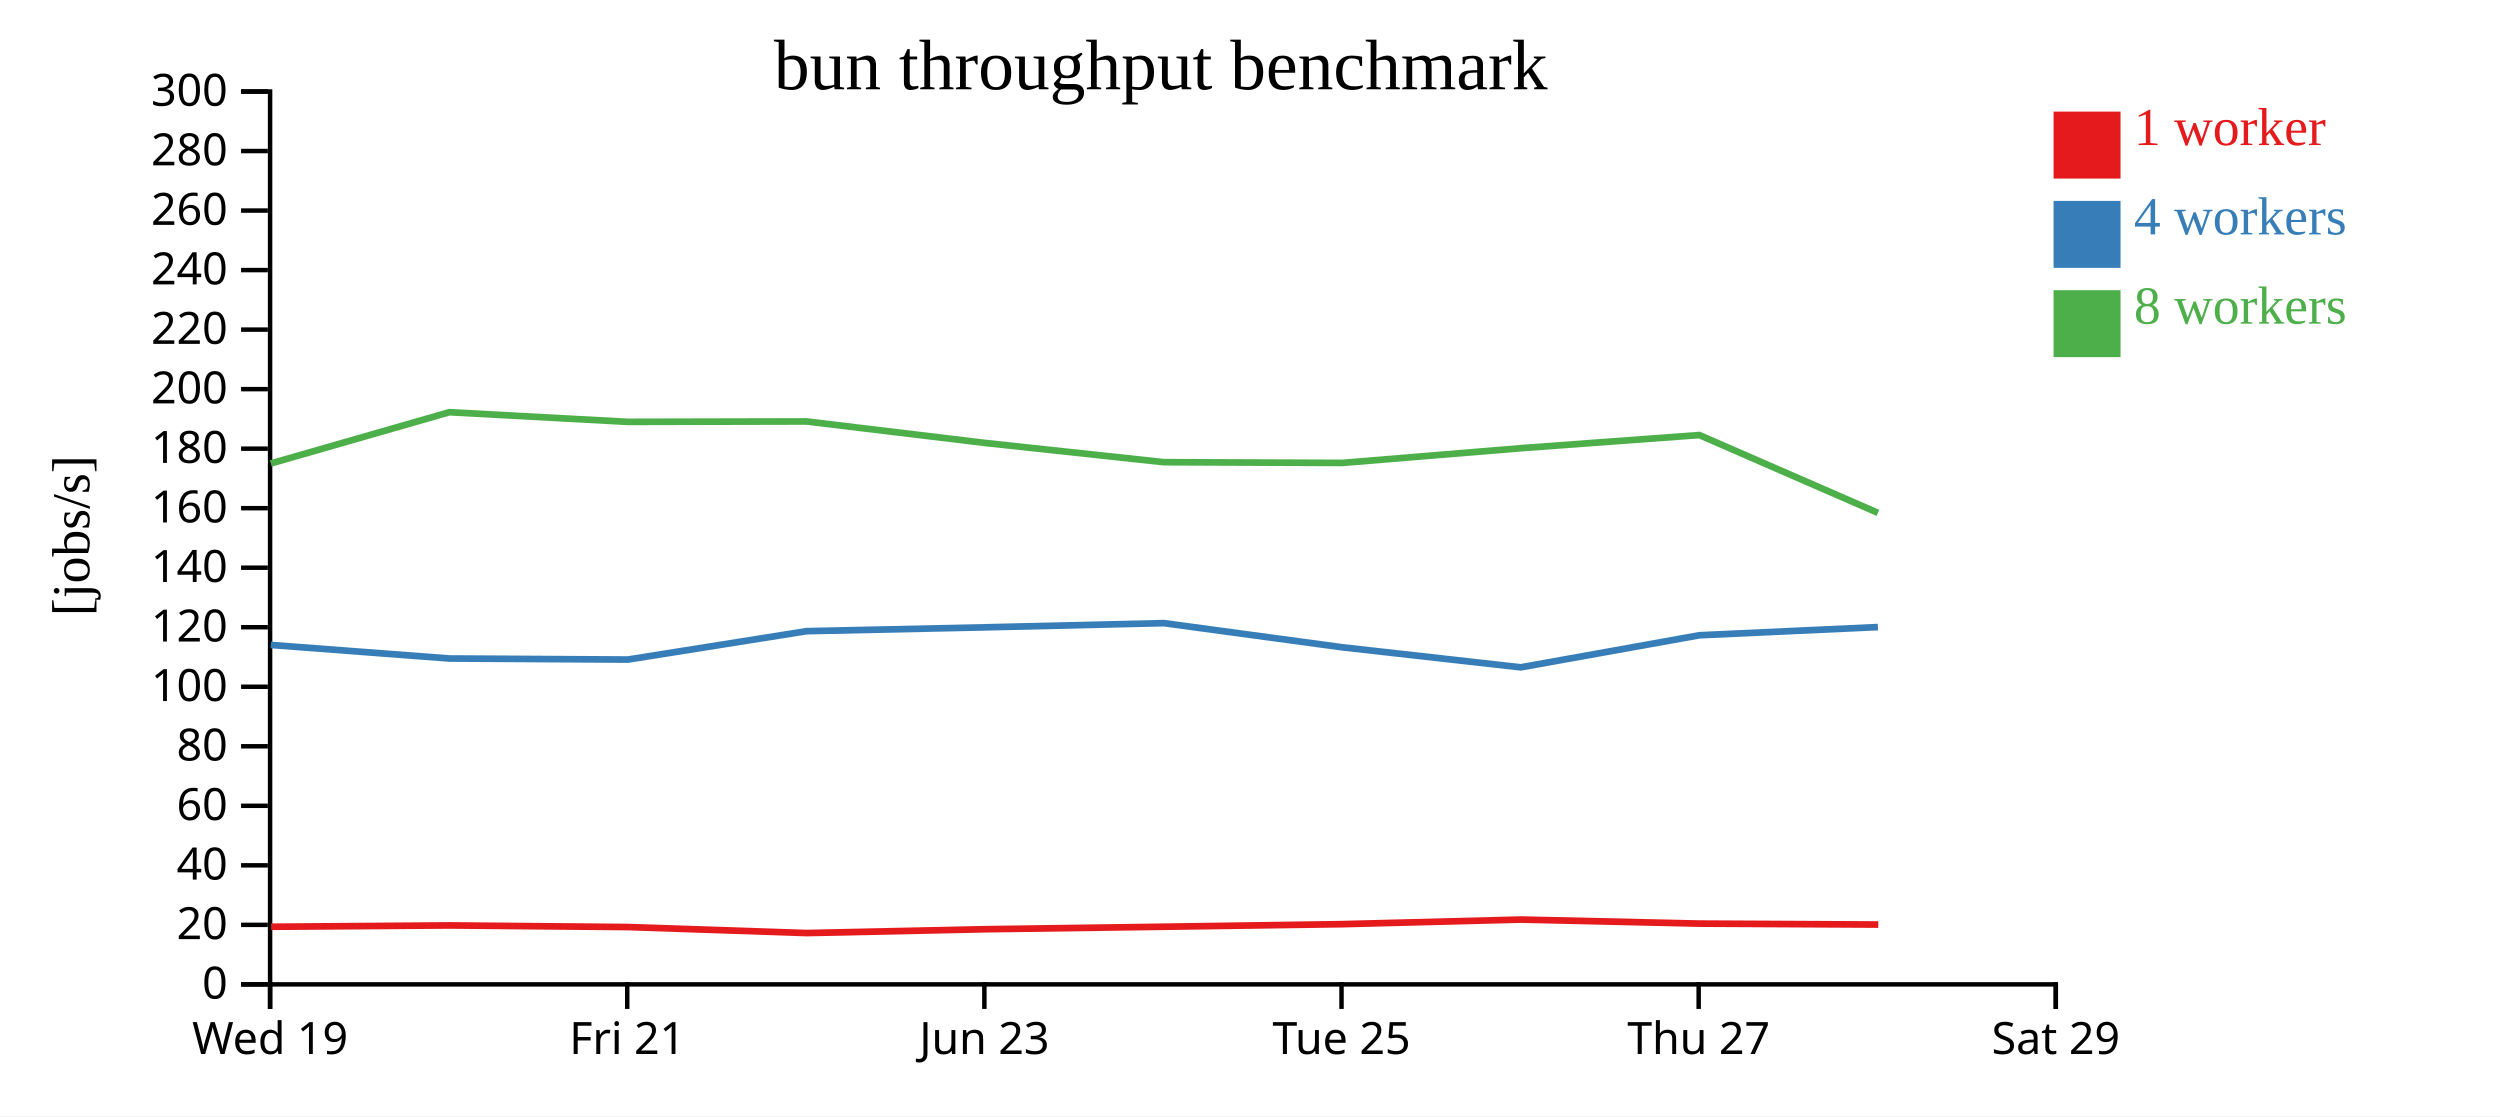
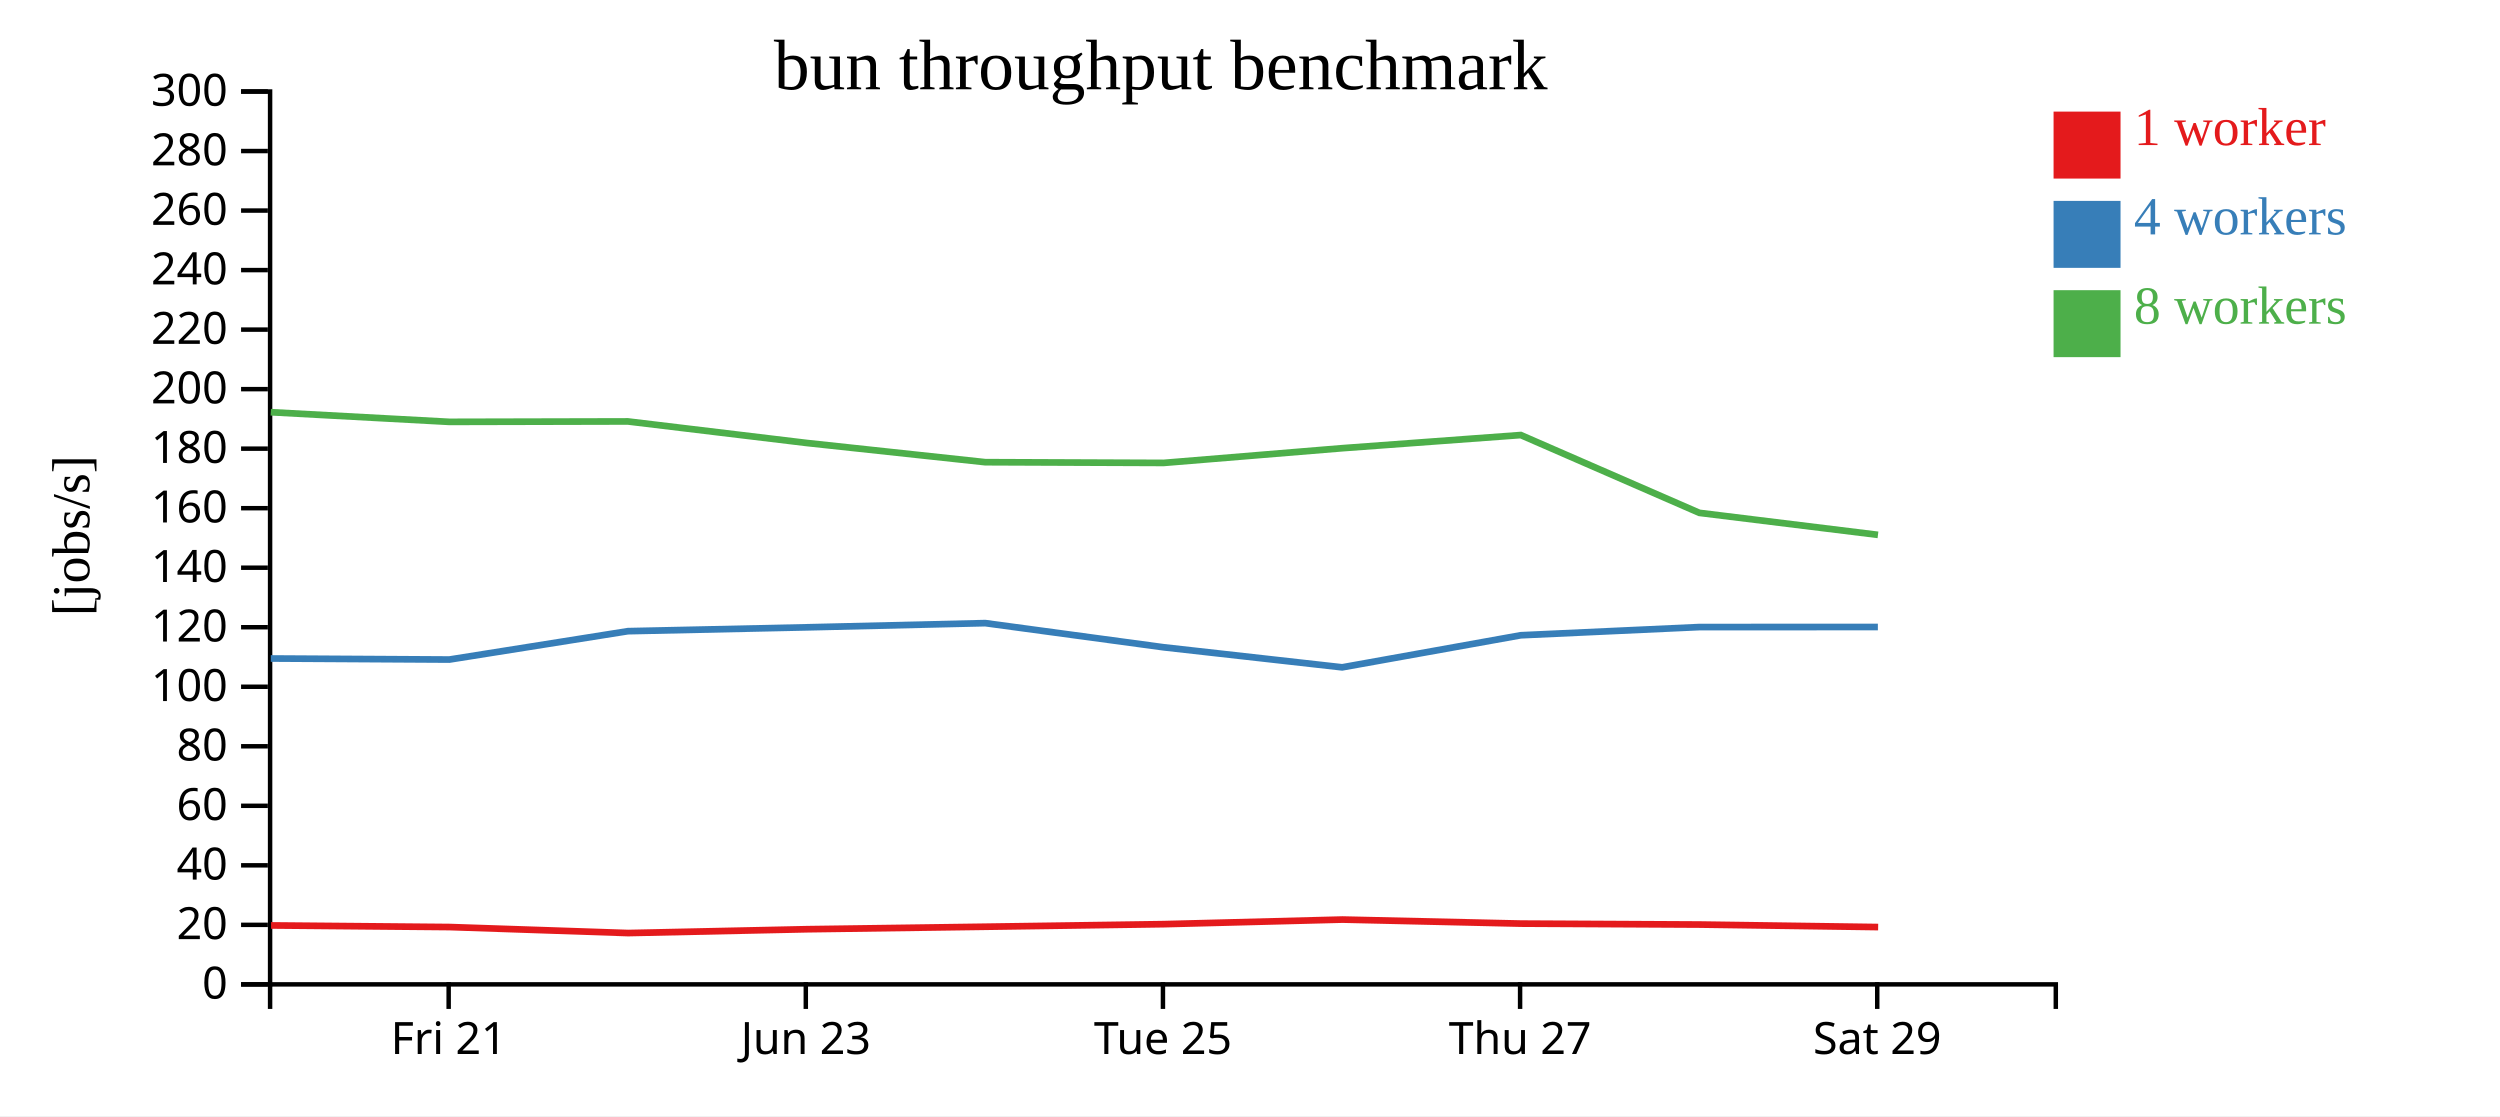
<svg xmlns="http://www.w3.org/2000/svg" width="560" height="250">
  <rect width="100%" height="100%" fill="white" />
  <g transform="translate(60,20)">
    <g transform="translate(0,200)" fill="none" font-size="10" font-family="sans-serif" text-anchor="middle">
      <path class="domain" stroke="currentColor" d="M0.5,6V0.5H400.5V6" />
-       <g class="tick" opacity="1" transform="translate(0.5,0)">
-         <line stroke="currentColor" y2="6" />
-         <text fill="currentColor" y="9" dy="0.71em">Wed 19</text>
-       </g>
-       <g class="tick" opacity="1" transform="translate(80.5,0)">
+       <g class="tick" opacity="1" transform="translate(40.5,0)">
        <line stroke="currentColor" y2="6" />
        <text fill="currentColor" y="9" dy="0.71em">Fri 21</text>
      </g>
-       <g class="tick" opacity="1" transform="translate(160.5,0)">
+       <g class="tick" opacity="1" transform="translate(120.5,0)">
        <line stroke="currentColor" y2="6" />
        <text fill="currentColor" y="9" dy="0.71em">Jun 23</text>
      </g>
-       <g class="tick" opacity="1" transform="translate(240.5,0)">
+       <g class="tick" opacity="1" transform="translate(200.5,0)">
        <line stroke="currentColor" y2="6" />
        <text fill="currentColor" y="9" dy="0.71em">Tue 25</text>
      </g>
-       <g class="tick" opacity="1" transform="translate(320.5,0)">
+       <g class="tick" opacity="1" transform="translate(280.5,0)">
        <line stroke="currentColor" y2="6" />
        <text fill="currentColor" y="9" dy="0.71em">Thu 27</text>
      </g>
-       <g class="tick" opacity="1" transform="translate(400.5,0)">
+       <g class="tick" opacity="1" transform="translate(360.5,0)">
        <line stroke="currentColor" y2="6" />
        <text fill="currentColor" y="9" dy="0.71em">Sat 29</text>
      </g>
    </g>
    <g fill="none" font-size="10" font-family="sans-serif" text-anchor="end">
      <path class="domain" stroke="currentColor" d="M-6,200.5H0.5V0.5H-6" />
      <g class="tick" opacity="1" transform="translate(0,200.5)">
        <line stroke="currentColor" x2="-6" />
        <text fill="currentColor" x="-9" dy="0.32em">0</text>
      </g>
      <g class="tick" opacity="1" transform="translate(0,187.1667)">
        <line stroke="currentColor" x2="-6" />
        <text fill="currentColor" x="-9" dy="0.32em">20</text>
      </g>
      <g class="tick" opacity="1" transform="translate(0,173.8333)">
        <line stroke="currentColor" x2="-6" />
        <text fill="currentColor" x="-9" dy="0.32em">40</text>
      </g>
      <g class="tick" opacity="1" transform="translate(0,160.5)">
        <line stroke="currentColor" x2="-6" />
        <text fill="currentColor" x="-9" dy="0.32em">60</text>
      </g>
      <g class="tick" opacity="1" transform="translate(0,147.1667)">
        <line stroke="currentColor" x2="-6" />
        <text fill="currentColor" x="-9" dy="0.32em">80</text>
      </g>
      <g class="tick" opacity="1" transform="translate(0,133.8333)">
        <line stroke="currentColor" x2="-6" />
        <text fill="currentColor" x="-9" dy="0.32em">100</text>
      </g>
      <g class="tick" opacity="1" transform="translate(0,120.5)">
        <line stroke="currentColor" x2="-6" />
        <text fill="currentColor" x="-9" dy="0.32em">120</text>
      </g>
      <g class="tick" opacity="1" transform="translate(0,107.1667)">
        <line stroke="currentColor" x2="-6" />
        <text fill="currentColor" x="-9" dy="0.32em">140</text>
      </g>
      <g class="tick" opacity="1" transform="translate(0,93.83333)">
        <line stroke="currentColor" x2="-6" />
        <text fill="currentColor" x="-9" dy="0.32em">160</text>
      </g>
      <g class="tick" opacity="1" transform="translate(0,80.5)">
        <line stroke="currentColor" x2="-6" />
        <text fill="currentColor" x="-9" dy="0.32em">180</text>
      </g>
      <g class="tick" opacity="1" transform="translate(0,67.16667)">
        <line stroke="currentColor" x2="-6" />
        <text fill="currentColor" x="-9" dy="0.32em">200</text>
      </g>
      <g class="tick" opacity="1" transform="translate(0,53.83333)">
        <line stroke="currentColor" x2="-6" />
        <text fill="currentColor" x="-9" dy="0.32em">220</text>
      </g>
      <g class="tick" opacity="1" transform="translate(0,40.5)">
        <line stroke="currentColor" x2="-6" />
        <text fill="currentColor" x="-9" dy="0.32em">240</text>
      </g>
      <g class="tick" opacity="1" transform="translate(0,27.16667)">
        <line stroke="currentColor" x2="-6" />
        <text fill="currentColor" x="-9" dy="0.32em">260</text>
      </g>
      <g class="tick" opacity="1" transform="translate(0,13.83333)">
        <line stroke="currentColor" x2="-6" />
        <text fill="currentColor" x="-9" dy="0.32em">280</text>
      </g>
      <g class="tick" opacity="1" transform="translate(0,0.5)">
        <line stroke="currentColor" x2="-6" />
        <text fill="currentColor" x="-9" dy="0.32em">300</text>
      </g>
    </g>
    <text text-anchor="middle" style="font-size: 12px" transform="rotate(-90)" y="-40" x="-100">[jobs/s]</text>
    <text text-anchor="middle" style="font-size: 16px" y="0" x="200">bun throughput benchmark</text>
-     <path class="line" fill="none" stroke="#e41a1c" stroke-width="1.5" d="M0.722,187.594L40.715,187.296L80.732,187.659L120.71,189.004L160.783,188.146L200.783,187.588L240.72,187.011L280.718,185.984L320.728,186.889L360.736,187.1" />
-     <path class="line" fill="none" stroke="#377eb8" stroke-width="1.5" d="M0.654,124.466L40.653,127.505L80.657,127.74L120.653,121.384L160.704,120.521L200.695,119.582L240.647,124.992L280.645,129.483L320.644,122.3L360.654,120.464" />
-     <path class="line" fill="none" stroke="#4daf4a" stroke-width="1.5" d="M0.666,83.815L40.647,72.335L80.648,74.498L120.644,74.403L160.708,79.227L200.699,83.531L240.647,83.694L280.658,80.397L320.65,77.451L360.659,94.881" />
+     <path class="line" fill="none" stroke="#e41a1c" stroke-width="1.5" d="M0.715,187.296L40.732,187.659L80.71,189.004L120.783,188.146L160.783,187.588L200.72,187.011L240.718,185.984L280.728,186.889L320.736,187.1L360.706,187.664" />
+     <path class="line" fill="none" stroke="#377eb8" stroke-width="1.5" d="M0.653,127.505L40.657,127.74L80.653,121.384L120.704,120.521L160.695,119.582L200.647,124.992L240.645,129.483L280.644,122.3L320.654,120.464L360.642,120.446" />
+     <path class="line" fill="none" stroke="#4daf4a" stroke-width="1.5" d="M0.647,72.335L40.648,74.498L80.644,74.403L120.708,79.227L160.699,83.531L200.647,83.694L240.658,80.397L280.65,77.451L320.659,94.881L360.666,99.81" />
    <rect class="dot" x="400" y="5" width="15" height="15" style="fill: #e41a1c;" />
    <rect class="dot" x="400" y="25" width="15" height="15" style="fill: #377eb8;" />
    <rect class="dot" x="400" y="45" width="15" height="15" style="fill: #4daf4a;" />
    <text class="label" x="418" y="12.5" style="fill: #e41a1c; alignment-baseline: middle;" text-anchor="left">1 worker</text>
    <text class="label" x="418" y="32.5" style="fill: #377eb8; alignment-baseline: middle;" text-anchor="left">4 workers</text>
    <text class="label" x="418" y="52.5" style="fill: #4daf4a; alignment-baseline: middle;" text-anchor="left">8 workers</text>
  </g>
</svg>
